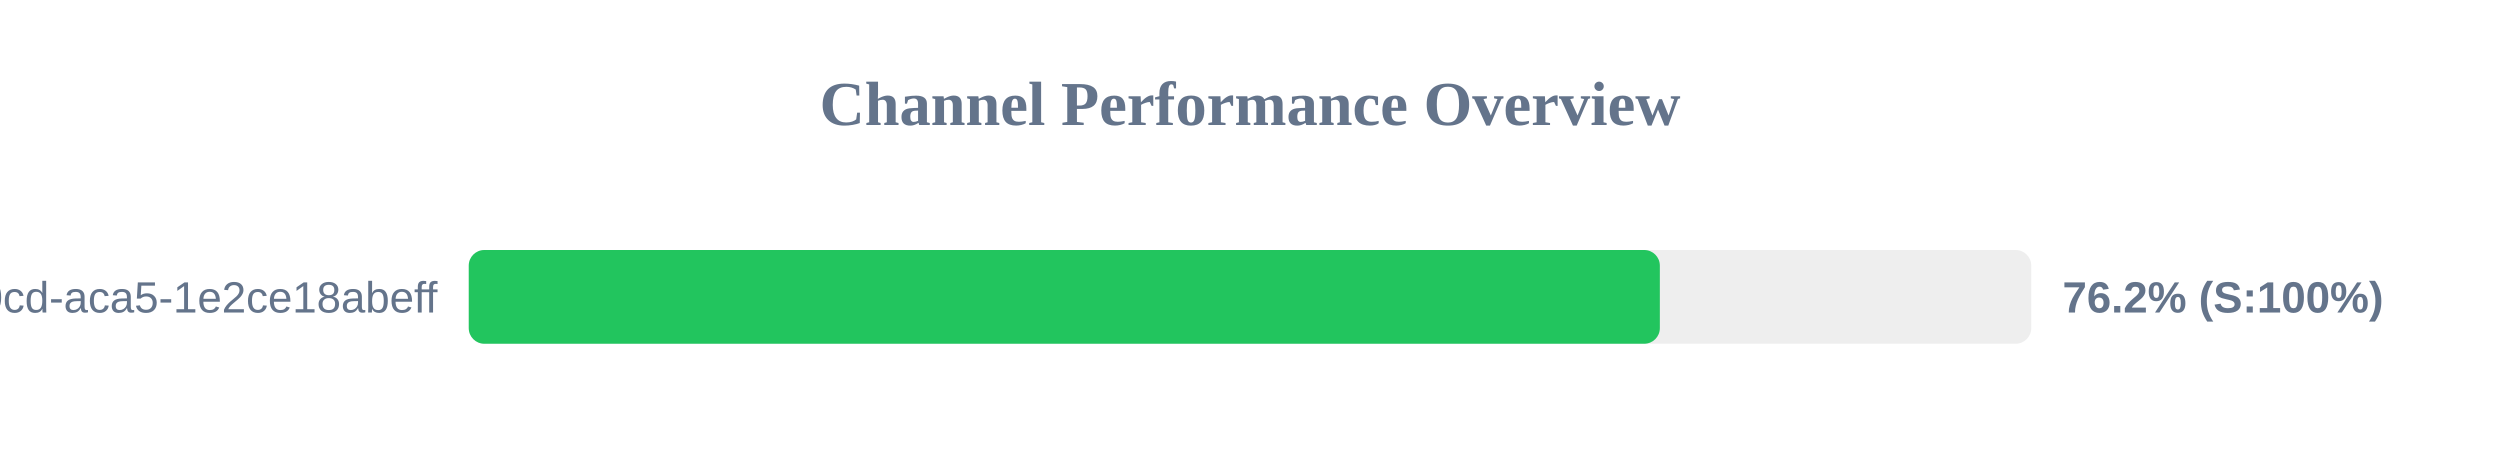
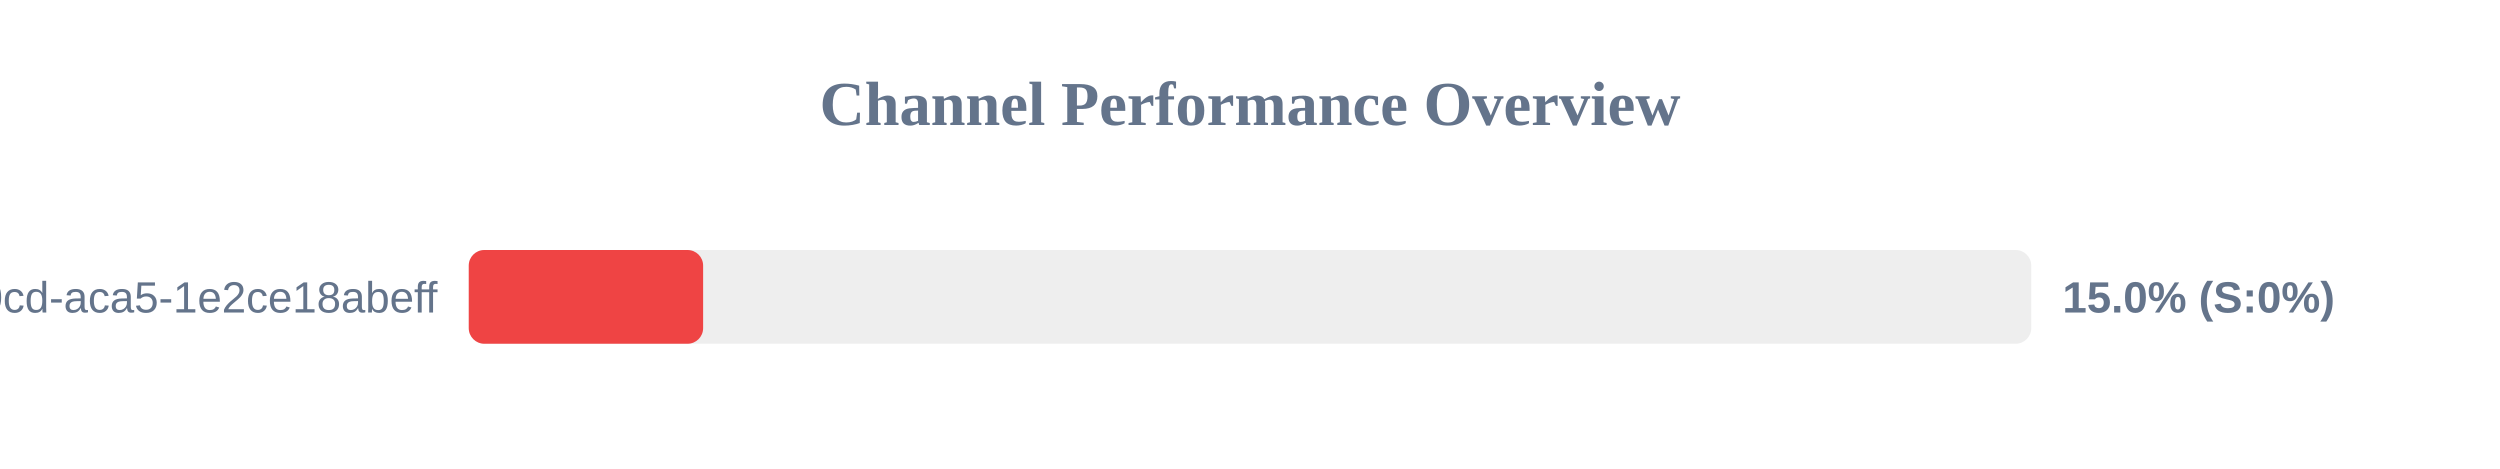
<svg xmlns="http://www.w3.org/2000/svg" width="800" height="150" version="1.1">
  <style>
        .row { font: 14px Arial; fill: #64748b; }
        .score { font: bold 14px Arial; fill: #64748b; }
    </style>
  <text x="400" y="40" text-anchor="middle" font-size="20px" font-weight="bold" fill="#64748b">Channel Performance Overview</text>
  <rect x="150" y="80" width="500" height="30" fill="#eee" rx="5" />
-   <rect x="150" y="80" width="381.15" height="30" fill="#22c55e" rx="5" />
+   <rect x="150" y="80" width="75.0" height="30" fill="#ef4444" rx="5" />
  <text x="140" y="100" text-anchor="end" class="row">?uuid=ebbeef45-0fd8-40cd-aca5-1e2ce18abeff</text>
-   <text x="660" y="100" text-anchor="start" class="score">76.2% (S:100%)</text>
+   <text x="660" y="100" text-anchor="start" class="score">15.0% (S:0%)</text>
</svg>
